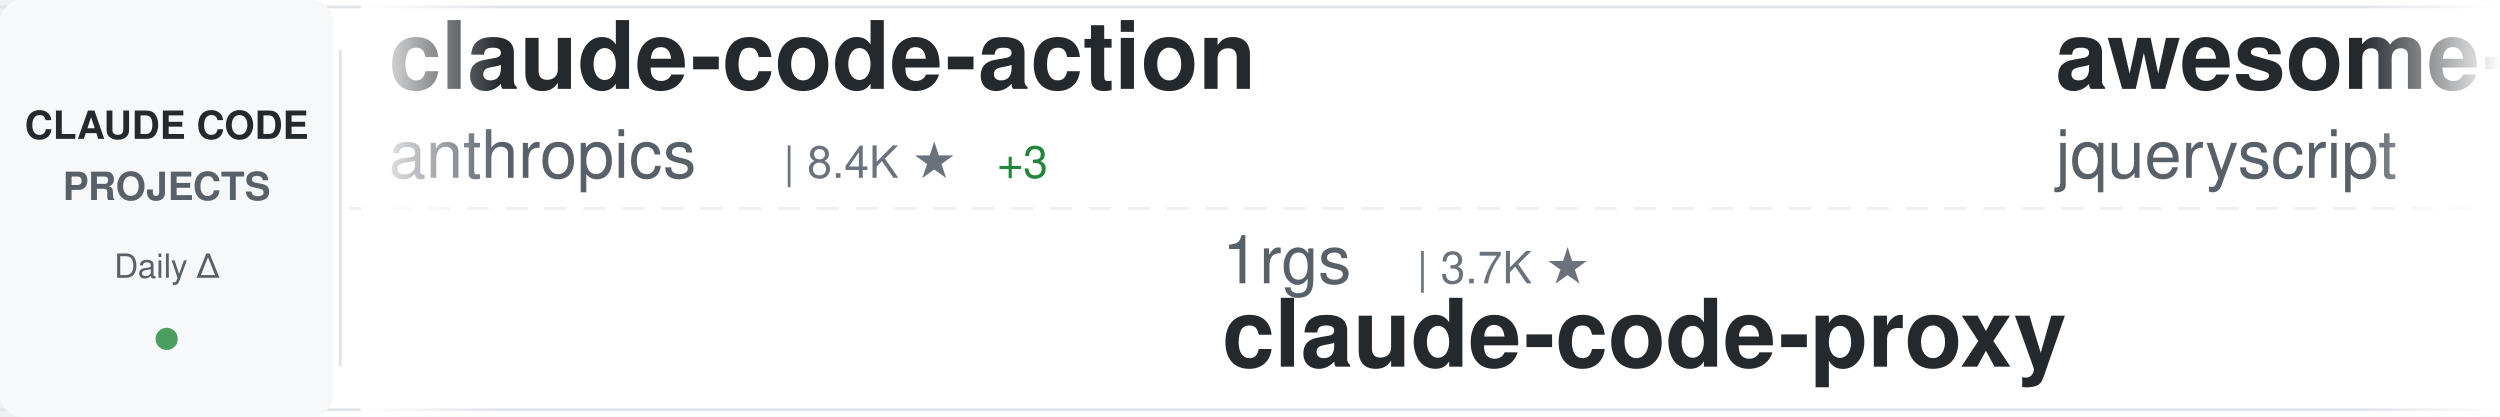
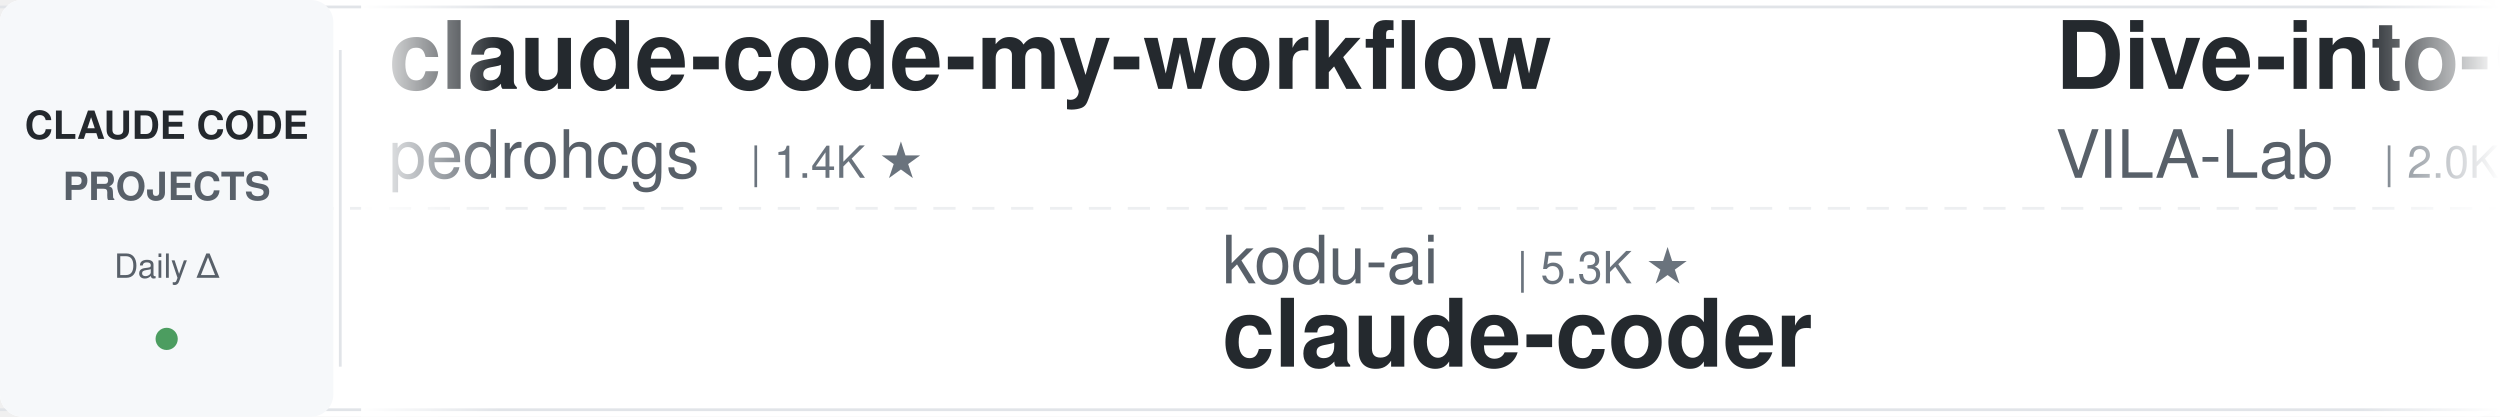
<svg xmlns="http://www.w3.org/2000/svg" width="900" height="150">
  <defs>
    <linearGradient id="awesomeLeftFade" x1="0%" y1="0%" x2="100%" y2="0%">
      <stop offset="0%" style="stop-color:#ffffff;stop-opacity:1" />
      <stop offset="100%" style="stop-color:#ffffff;stop-opacity:0" />
    </linearGradient>
    <linearGradient id="awesomeRightFade" x1="0%" y1="0%" x2="100%" y2="0%">
      <stop offset="0%" style="stop-color:#ffffff;stop-opacity:0" />
      <stop offset="100%" style="stop-color:#ffffff;stop-opacity:1" />
    </linearGradient>
  </defs>
  <rect width="900" height="150" fill="#ffffff" rx="8" />
  <rect x="0" y="2" width="900" height="1" fill="#e1e4e8" />
  <rect x="0" y="147" width="900" height="1" fill="#e1e4e8" />
  <line x1="0" y1="75" x2="900" y2="75" stroke="#e1e4e8" stroke-width="1" stroke-dasharray="8 6" opacity="0.6" />
  <rect x="0" y="0" width="120" height="150" fill="#f6f8fa" rx="8" />
  <text x="60" y="50" font-family="-apple-system, BlinkMacSystemFont, 'Segoe UI', Helvetica, Arial, sans-serif" font-size="14" font-weight="600" fill="#24292e" text-anchor="middle">CLAUDE CODE</text>
  <text x="60" y="72" font-family="-apple-system, BlinkMacSystemFont, 'Segoe UI', Helvetica, Arial, sans-serif" font-size="14" font-weight="600" fill="#586069" text-anchor="middle">PROJECTS</text>
  <text x="60" y="100" font-family="-apple-system, BlinkMacSystemFont, 'Segoe UI', Helvetica, Arial, sans-serif" font-size="12" font-weight="500" fill="#586069" text-anchor="middle">Daily Δ</text>
  <circle cx="60" cy="122" r="4" fill="#22863a" opacity="0.8" />
  <rect x="122" y="18" width="1" height="114" fill="#e1e4e8" />
  <clipPath id="awesomeTickerClip">
    <rect x="130" y="0" width="770" height="150" />
  </clipPath>
  <g clip-path="url(#awesomeTickerClip)">
    <g id="awesomeTickerItems">
      <animateTransform attributeName="transform" attributeType="XML" type="translate" from="0 0" to="-3000 0" dur="54s" repeatCount="indefinite" />
      <g transform="translate(0, 0)">
-         <text x="140" y="32" font-family="-apple-system, BlinkMacSystemFont, 'Segoe UI', Helvetica, Arial, sans-serif" font-size="34" font-weight="600" fill="#24292e">claude-code-action</text>
-         <text x="140" y="64" font-family="-apple-system, BlinkMacSystemFont, 'Segoe UI', Helvetica, Arial, sans-serif" font-size="24" font-weight="400" fill="#586069">anthropics</text>
-         <text x="282" y="64" font-family="-apple-system, BlinkMacSystemFont, 'Segoe UI', Helvetica, Arial, sans-serif" font-size="16" font-weight="500" fill="#6a737d">| 8.4K ★</text>
-         <text x="359" y="64" font-family="-apple-system, BlinkMacSystemFont, 'Segoe UI', Helvetica, Arial, sans-serif" font-size="16" font-weight="500" fill="#22863a"> +3</text>
+         <text x="140" y="32" font-family="-apple-system, BlinkMacSystemFont, 'Segoe UI', Helvetica, Arial, sans-serif" font-size="34" font-weight="600" fill="#24292e">claude-code-my-workflow</text>
+         <text x="140" y="64" font-family="-apple-system, BlinkMacSystemFont, 'Segoe UI', Helvetica, Arial, sans-serif" font-size="24" font-weight="400" fill="#586069">pedrohcgs</text>
+         <text x="270" y="64" font-family="-apple-system, BlinkMacSystemFont, 'Segoe UI', Helvetica, Arial, sans-serif" font-size="16" font-weight="500" fill="#6a737d">| 1.4K ★</text>
      </g>
      <g transform="translate(300, 0)">
+         <text x="140" y="102" font-family="-apple-system, BlinkMacSystemFont, 'Segoe UI', Helvetica, Arial, sans-serif" font-size="24" font-weight="400" fill="#586069">kodu-ai</text>
+         <text x="246" y="102" font-family="-apple-system, BlinkMacSystemFont, 'Segoe UI', Helvetica, Arial, sans-serif" font-size="16" font-weight="500" fill="#6a737d">| 5.3K ★</text>
+         <text x="140" y="132" font-family="-apple-system, BlinkMacSystemFont, 'Segoe UI', Helvetica, Arial, sans-serif" font-size="34" font-weight="600" fill="#24292e">claude-coder</text>
+       </g>
+       <g transform="translate(600, 0)">
+         <text x="140" y="32" font-family="-apple-system, BlinkMacSystemFont, 'Segoe UI', Helvetica, Arial, sans-serif" font-size="34" font-weight="600" fill="#24292e">Dive-into-Claude-Code</text>
+         <text x="140" y="64" font-family="-apple-system, BlinkMacSystemFont, 'Segoe UI', Helvetica, Arial, sans-serif" font-size="24" font-weight="400" fill="#586069">VILA-Lab</text>
+         <text x="258" y="64" font-family="-apple-system, BlinkMacSystemFont, 'Segoe UI', Helvetica, Arial, sans-serif" font-size="16" font-weight="500" fill="#6a737d">| 2.0K ★</text>
+         <text x="335" y="64" font-family="-apple-system, BlinkMacSystemFont, 'Segoe UI', Helvetica, Arial, sans-serif" font-size="16" font-weight="500" fill="#cb2431"> -1</text>
+       </g>
+       <g transform="translate(900, 0)">
+         <text x="140" y="102" font-family="-apple-system, BlinkMacSystemFont, 'Segoe UI', Helvetica, Arial, sans-serif" font-size="24" font-weight="400" fill="#586069">777genius</text>
+         <text x="270" y="102" font-family="-apple-system, BlinkMacSystemFont, 'Segoe UI', Helvetica, Arial, sans-serif" font-size="16" font-weight="500" fill="#6a737d">| 920 ★</text>
+         <text x="140" y="132" font-family="-apple-system, BlinkMacSystemFont, 'Segoe UI', Helvetica, Arial, sans-serif" font-size="34" font-weight="600" fill="#24292e">claude-code-source-code</text>
+       </g>
+       <g transform="translate(1200, 0)">
+         <text x="140" y="32" font-family="-apple-system, BlinkMacSystemFont, 'Segoe UI', Helvetica, Arial, sans-serif" font-size="34" font-weight="600" fill="#24292e">claude-code</text>
+         <text x="140" y="64" font-family="-apple-system, BlinkMacSystemFont, 'Segoe UI', Helvetica, Arial, sans-serif" font-size="24" font-weight="400" fill="#586069">RishabhK103</text>
+         <text x="294" y="64" font-family="-apple-system, BlinkMacSystemFont, 'Segoe UI', Helvetica, Arial, sans-serif" font-size="16" font-weight="500" fill="#6a737d">| 104 ★</text>
+       </g>
+       <g transform="translate(1500, 0)">
+         <text x="140" y="102" font-family="-apple-system, BlinkMacSystemFont, 'Segoe UI', Helvetica, Arial, sans-serif" font-size="24" font-weight="400" fill="#586069">krusemediallc</text>
+         <text x="318" y="102" font-family="-apple-system, BlinkMacSystemFont, 'Segoe UI', Helvetica, Arial, sans-serif" font-size="16" font-weight="500" fill="#6a737d">| 1.0K ★</text>
+         <text x="395" y="102" font-family="-apple-system, BlinkMacSystemFont, 'Segoe UI', Helvetica, Arial, sans-serif" font-size="16" font-weight="500" fill="#22863a"> +1</text>
+         <text x="140" y="132" font-family="-apple-system, BlinkMacSystemFont, 'Segoe UI', Helvetica, Arial, sans-serif" font-size="34" font-weight="600" fill="#24292e">arcads-claude-code</text>
+       </g>
+       <g transform="translate(1800, 0)">
+         <text x="140" y="32" font-family="-apple-system, BlinkMacSystemFont, 'Segoe UI', Helvetica, Arial, sans-serif" font-size="34" font-weight="600" fill="#24292e">Open-ClaudeCode</text>
+         <text x="140" y="64" font-family="-apple-system, BlinkMacSystemFont, 'Segoe UI', Helvetica, Arial, sans-serif" font-size="24" font-weight="400" fill="#586069">LING71671</text>
+         <text x="270" y="64" font-family="-apple-system, BlinkMacSystemFont, 'Segoe UI', Helvetica, Arial, sans-serif" font-size="16" font-weight="500" fill="#6a737d">| 927 ★</text>
+       </g>
+       <g transform="translate(2100, 0)">
+         <text x="140" y="102" font-family="-apple-system, BlinkMacSystemFont, 'Segoe UI', Helvetica, Arial, sans-serif" font-size="24" font-weight="400" fill="#586069">pengchengneo</text>
+         <text x="306" y="102" font-family="-apple-system, BlinkMacSystemFont, 'Segoe UI', Helvetica, Arial, sans-serif" font-size="16" font-weight="500" fill="#6a737d">| 1.7K ★</text>
+         <text x="383" y="102" font-family="-apple-system, BlinkMacSystemFont, 'Segoe UI', Helvetica, Arial, sans-serif" font-size="16" font-weight="500" fill="#22863a"> +1</text>
+         <text x="140" y="132" font-family="-apple-system, BlinkMacSystemFont, 'Segoe UI', Helvetica, Arial, sans-serif" font-size="34" font-weight="600" fill="#24292e">Claude-Code</text>
+       </g>
+       <g transform="translate(2400, 0)">
+         <text x="140" y="32" font-family="-apple-system, BlinkMacSystemFont, 'Segoe UI', Helvetica, Arial, sans-serif" font-size="34" font-weight="600" fill="#24292e">claude-code</text>
+         <text x="140" y="64" font-family="-apple-system, BlinkMacSystemFont, 'Segoe UI', Helvetica, Arial, sans-serif" font-size="24" font-weight="400" fill="#586069">Tinkeringg-Lab</text>
+         <text x="330" y="64" font-family="-apple-system, BlinkMacSystemFont, 'Segoe UI', Helvetica, Arial, sans-serif" font-size="16" font-weight="500" fill="#6a737d">| 212 ★</text>
+       </g>
+       <g transform="translate(2700, 0)">
        <text x="140" y="102" font-family="-apple-system, BlinkMacSystemFont, 'Segoe UI', Helvetica, Arial, sans-serif" font-size="24" font-weight="400" fill="#586069">1rgs</text>
        <text x="210" y="102" font-family="-apple-system, BlinkMacSystemFont, 'Segoe UI', Helvetica, Arial, sans-serif" font-size="16" font-weight="500" fill="#6a737d">| 3.7K ★</text>
        <text x="140" y="132" font-family="-apple-system, BlinkMacSystemFont, 'Segoe UI', Helvetica, Arial, sans-serif" font-size="34" font-weight="600" fill="#24292e">claude-code-proxy</text>
      </g>
-       <g transform="translate(600, 0)">
-         <text x="140" y="32" font-family="-apple-system, BlinkMacSystemFont, 'Segoe UI', Helvetica, Arial, sans-serif" font-size="34" font-weight="600" fill="#24292e">awesome-claude-code</text>
-         <text x="140" y="64" font-family="-apple-system, BlinkMacSystemFont, 'Segoe UI', Helvetica, Arial, sans-serif" font-size="24" font-weight="400" fill="#586069">jqueryscript</text>
-         <text x="306" y="64" font-family="-apple-system, BlinkMacSystemFont, 'Segoe UI', Helvetica, Arial, sans-serif" font-size="16" font-weight="500" fill="#6a737d">| 473 ★</text>
-       </g>
-       <g transform="translate(900, 0)">
-         <text x="140" y="102" font-family="-apple-system, BlinkMacSystemFont, 'Segoe UI', Helvetica, Arial, sans-serif" font-size="24" font-weight="400" fill="#586069">VILA-Lab</text>
-         <text x="258" y="102" font-family="-apple-system, BlinkMacSystemFont, 'Segoe UI', Helvetica, Arial, sans-serif" font-size="16" font-weight="500" fill="#6a737d">| 2.0K ★</text>
-         <text x="335" y="102" font-family="-apple-system, BlinkMacSystemFont, 'Segoe UI', Helvetica, Arial, sans-serif" font-size="16" font-weight="500" fill="#22863a"> +2</text>
-         <text x="140" y="132" font-family="-apple-system, BlinkMacSystemFont, 'Segoe UI', Helvetica, Arial, sans-serif" font-size="34" font-weight="600" fill="#24292e">Dive-into-Claude-Code</text>
-       </g>
-       <g transform="translate(1200, 0)">
-         <text x="140" y="32" font-family="-apple-system, BlinkMacSystemFont, 'Segoe UI', Helvetica, Arial, sans-serif" font-size="34" font-weight="600" fill="#24292e">claude-code</text>
-         <text x="140" y="64" font-family="-apple-system, BlinkMacSystemFont, 'Segoe UI', Helvetica, Arial, sans-serif" font-size="24" font-weight="400" fill="#586069">claude-code-best</text>
-         <text x="354" y="64" font-family="-apple-system, BlinkMacSystemFont, 'Segoe UI', Helvetica, Arial, sans-serif" font-size="16" font-weight="500" fill="#6a737d">| 21.5K ★</text>
-         <text x="440" y="64" font-family="-apple-system, BlinkMacSystemFont, 'Segoe UI', Helvetica, Arial, sans-serif" font-size="16" font-weight="500" fill="#22863a"> +7</text>
-       </g>
-       <g transform="translate(1500, 0)">
-         <text x="140" y="102" font-family="-apple-system, BlinkMacSystemFont, 'Segoe UI', Helvetica, Arial, sans-serif" font-size="24" font-weight="400" fill="#586069">ghuntley</text>
-         <text x="258" y="102" font-family="-apple-system, BlinkMacSystemFont, 'Segoe UI', Helvetica, Arial, sans-serif" font-size="16" font-weight="500" fill="#6a737d">| 986 ★</text>
-         <text x="140" y="132" font-family="-apple-system, BlinkMacSystemFont, 'Segoe UI', Helvetica, Arial, sans-serif" font-size="34" font-weight="600" fill="#24292e">claude-code-source-code-...</text>
-       </g>
-       <g transform="translate(1800, 0)">
-         <text x="140" y="32" font-family="-apple-system, BlinkMacSystemFont, 'Segoe UI', Helvetica, Arial, sans-serif" font-size="34" font-weight="600" fill="#24292e">claude-code-harness</text>
-         <text x="140" y="64" font-family="-apple-system, BlinkMacSystemFont, 'Segoe UI', Helvetica, Arial, sans-serif" font-size="24" font-weight="400" fill="#586069">Chachamaru127</text>
-         <text x="318" y="64" font-family="-apple-system, BlinkMacSystemFont, 'Segoe UI', Helvetica, Arial, sans-serif" font-size="16" font-weight="500" fill="#6a737d">| 3.0K ★</text>
-       </g>
-       <g transform="translate(2100, 0)">
-         <text x="140" y="102" font-family="-apple-system, BlinkMacSystemFont, 'Segoe UI', Helvetica, Arial, sans-serif" font-size="24" font-weight="400" fill="#586069">digitalsamba</text>
-         <text x="306" y="102" font-family="-apple-system, BlinkMacSystemFont, 'Segoe UI', Helvetica, Arial, sans-serif" font-size="16" font-weight="500" fill="#6a737d">| 1.8K ★</text>
-         <text x="383" y="102" font-family="-apple-system, BlinkMacSystemFont, 'Segoe UI', Helvetica, Arial, sans-serif" font-size="16" font-weight="500" fill="#22863a"> +2</text>
-         <text x="140" y="132" font-family="-apple-system, BlinkMacSystemFont, 'Segoe UI', Helvetica, Arial, sans-serif" font-size="34" font-weight="600" fill="#24292e">claude-code-video-toolki...</text>
-       </g>
-       <g transform="translate(2400, 0)">
-         <text x="140" y="32" font-family="-apple-system, BlinkMacSystemFont, 'Segoe UI', Helvetica, Arial, sans-serif" font-size="34" font-weight="600" fill="#24292e">sc-claude-code-files</text>
-         <text x="140" y="64" font-family="-apple-system, BlinkMacSystemFont, 'Segoe UI', Helvetica, Arial, sans-serif" font-size="24" font-weight="400" fill="#586069">https-deeplearning-ai</text>
-         <text x="414" y="64" font-family="-apple-system, BlinkMacSystemFont, 'Segoe UI', Helvetica, Arial, sans-serif" font-size="16" font-weight="500" fill="#6a737d">| 535 ★</text>
-       </g>
-       <g transform="translate(2700, 0)">
-         <text x="140" y="102" font-family="-apple-system, BlinkMacSystemFont, 'Segoe UI', Helvetica, Arial, sans-serif" font-size="24" font-weight="400" fill="#586069">ding113</text>
-         <text x="246" y="102" font-family="-apple-system, BlinkMacSystemFont, 'Segoe UI', Helvetica, Arial, sans-serif" font-size="16" font-weight="500" fill="#6a737d">| 3.3K ★</text>
-         <text x="140" y="132" font-family="-apple-system, BlinkMacSystemFont, 'Segoe UI', Helvetica, Arial, sans-serif" font-size="34" font-weight="600" fill="#24292e">claude-code-hub</text>
-       </g>
      <g transform="translate(3000, 0)">
-         <text x="140" y="32" font-family="-apple-system, BlinkMacSystemFont, 'Segoe UI', Helvetica, Arial, sans-serif" font-size="34" font-weight="600" fill="#24292e">claude-code-action</text>
-         <text x="140" y="64" font-family="-apple-system, BlinkMacSystemFont, 'Segoe UI', Helvetica, Arial, sans-serif" font-size="24" font-weight="400" fill="#586069">anthropics</text>
-         <text x="282" y="64" font-family="-apple-system, BlinkMacSystemFont, 'Segoe UI', Helvetica, Arial, sans-serif" font-size="16" font-weight="500" fill="#6a737d">| 8.4K ★</text>
-         <text x="359" y="64" font-family="-apple-system, BlinkMacSystemFont, 'Segoe UI', Helvetica, Arial, sans-serif" font-size="16" font-weight="500" fill="#22863a"> +3</text>
+         <text x="140" y="32" font-family="-apple-system, BlinkMacSystemFont, 'Segoe UI', Helvetica, Arial, sans-serif" font-size="34" font-weight="600" fill="#24292e">claude-code-my-workflow</text>
+         <text x="140" y="64" font-family="-apple-system, BlinkMacSystemFont, 'Segoe UI', Helvetica, Arial, sans-serif" font-size="24" font-weight="400" fill="#586069">pedrohcgs</text>
+         <text x="270" y="64" font-family="-apple-system, BlinkMacSystemFont, 'Segoe UI', Helvetica, Arial, sans-serif" font-size="16" font-weight="500" fill="#6a737d">| 1.4K ★</text>
      </g>
      <g transform="translate(3300, 0)">
-         <text x="140" y="102" font-family="-apple-system, BlinkMacSystemFont, 'Segoe UI', Helvetica, Arial, sans-serif" font-size="24" font-weight="400" fill="#586069">1rgs</text>
-         <text x="210" y="102" font-family="-apple-system, BlinkMacSystemFont, 'Segoe UI', Helvetica, Arial, sans-serif" font-size="16" font-weight="500" fill="#6a737d">| 3.7K ★</text>
-         <text x="140" y="132" font-family="-apple-system, BlinkMacSystemFont, 'Segoe UI', Helvetica, Arial, sans-serif" font-size="34" font-weight="600" fill="#24292e">claude-code-proxy</text>
+         <text x="140" y="102" font-family="-apple-system, BlinkMacSystemFont, 'Segoe UI', Helvetica, Arial, sans-serif" font-size="24" font-weight="400" fill="#586069">kodu-ai</text>
+         <text x="246" y="102" font-family="-apple-system, BlinkMacSystemFont, 'Segoe UI', Helvetica, Arial, sans-serif" font-size="16" font-weight="500" fill="#6a737d">| 5.3K ★</text>
+         <text x="140" y="132" font-family="-apple-system, BlinkMacSystemFont, 'Segoe UI', Helvetica, Arial, sans-serif" font-size="34" font-weight="600" fill="#24292e">claude-coder</text>
      </g>
      <g transform="translate(3600, 0)">
-         <text x="140" y="32" font-family="-apple-system, BlinkMacSystemFont, 'Segoe UI', Helvetica, Arial, sans-serif" font-size="34" font-weight="600" fill="#24292e">awesome-claude-code</text>
-         <text x="140" y="64" font-family="-apple-system, BlinkMacSystemFont, 'Segoe UI', Helvetica, Arial, sans-serif" font-size="24" font-weight="400" fill="#586069">jqueryscript</text>
-         <text x="306" y="64" font-family="-apple-system, BlinkMacSystemFont, 'Segoe UI', Helvetica, Arial, sans-serif" font-size="16" font-weight="500" fill="#6a737d">| 473 ★</text>
+         <text x="140" y="32" font-family="-apple-system, BlinkMacSystemFont, 'Segoe UI', Helvetica, Arial, sans-serif" font-size="34" font-weight="600" fill="#24292e">Dive-into-Claude-Code</text>
+         <text x="140" y="64" font-family="-apple-system, BlinkMacSystemFont, 'Segoe UI', Helvetica, Arial, sans-serif" font-size="24" font-weight="400" fill="#586069">VILA-Lab</text>
+         <text x="258" y="64" font-family="-apple-system, BlinkMacSystemFont, 'Segoe UI', Helvetica, Arial, sans-serif" font-size="16" font-weight="500" fill="#6a737d">| 2.0K ★</text>
+         <text x="335" y="64" font-family="-apple-system, BlinkMacSystemFont, 'Segoe UI', Helvetica, Arial, sans-serif" font-size="16" font-weight="500" fill="#cb2431"> -1</text>
      </g>
      <g transform="translate(3900, 0)">
-         <text x="140" y="102" font-family="-apple-system, BlinkMacSystemFont, 'Segoe UI', Helvetica, Arial, sans-serif" font-size="24" font-weight="400" fill="#586069">VILA-Lab</text>
-         <text x="258" y="102" font-family="-apple-system, BlinkMacSystemFont, 'Segoe UI', Helvetica, Arial, sans-serif" font-size="16" font-weight="500" fill="#6a737d">| 2.0K ★</text>
-         <text x="335" y="102" font-family="-apple-system, BlinkMacSystemFont, 'Segoe UI', Helvetica, Arial, sans-serif" font-size="16" font-weight="500" fill="#22863a"> +2</text>
-         <text x="140" y="132" font-family="-apple-system, BlinkMacSystemFont, 'Segoe UI', Helvetica, Arial, sans-serif" font-size="34" font-weight="600" fill="#24292e">Dive-into-Claude-Code</text>
+         <text x="140" y="102" font-family="-apple-system, BlinkMacSystemFont, 'Segoe UI', Helvetica, Arial, sans-serif" font-size="24" font-weight="400" fill="#586069">777genius</text>
+         <text x="270" y="102" font-family="-apple-system, BlinkMacSystemFont, 'Segoe UI', Helvetica, Arial, sans-serif" font-size="16" font-weight="500" fill="#6a737d">| 920 ★</text>
+         <text x="140" y="132" font-family="-apple-system, BlinkMacSystemFont, 'Segoe UI', Helvetica, Arial, sans-serif" font-size="34" font-weight="600" fill="#24292e">claude-code-source-code</text>
      </g>
    </g>
  </g>
  <rect x="130" y="0" width="50" height="150" fill="url(#awesomeLeftFade)" />
  <rect x="850" y="0" width="50" height="150" fill="url(#awesomeRightFade)" />
</svg>
